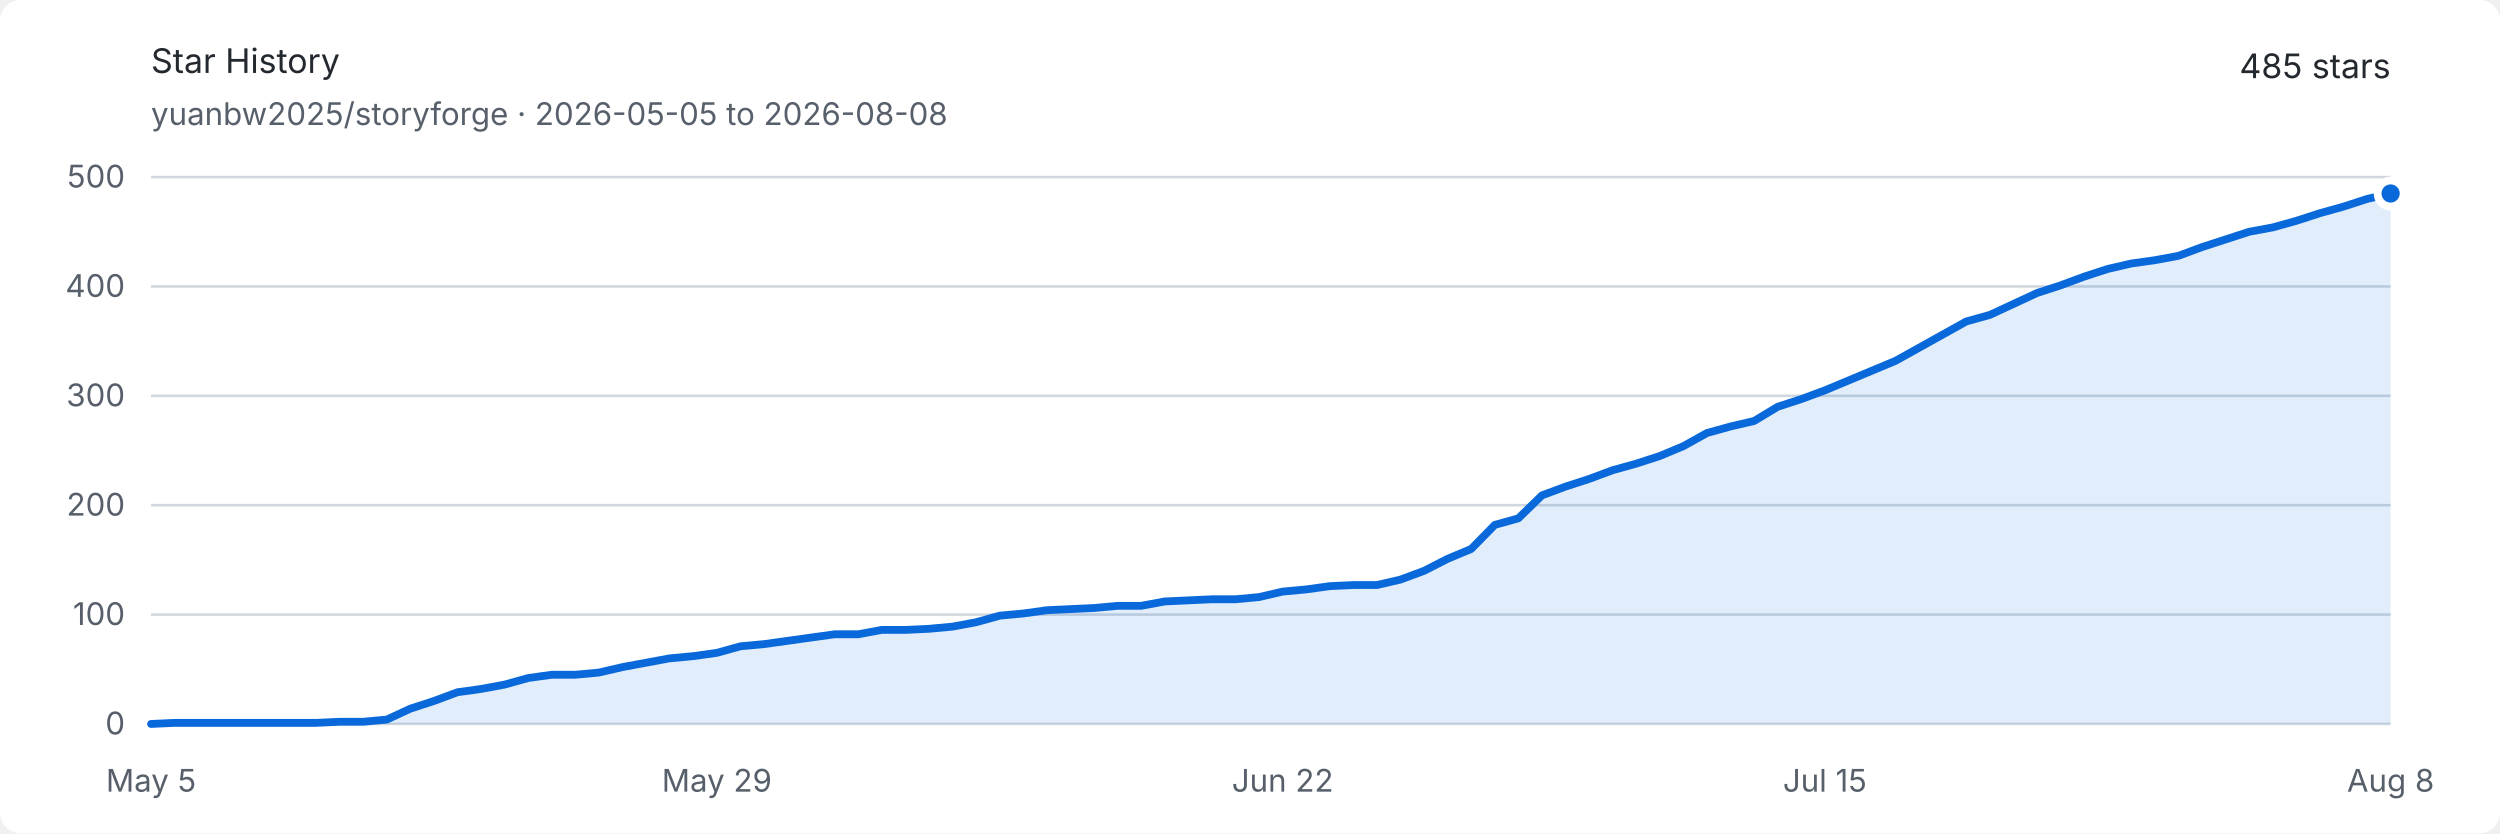
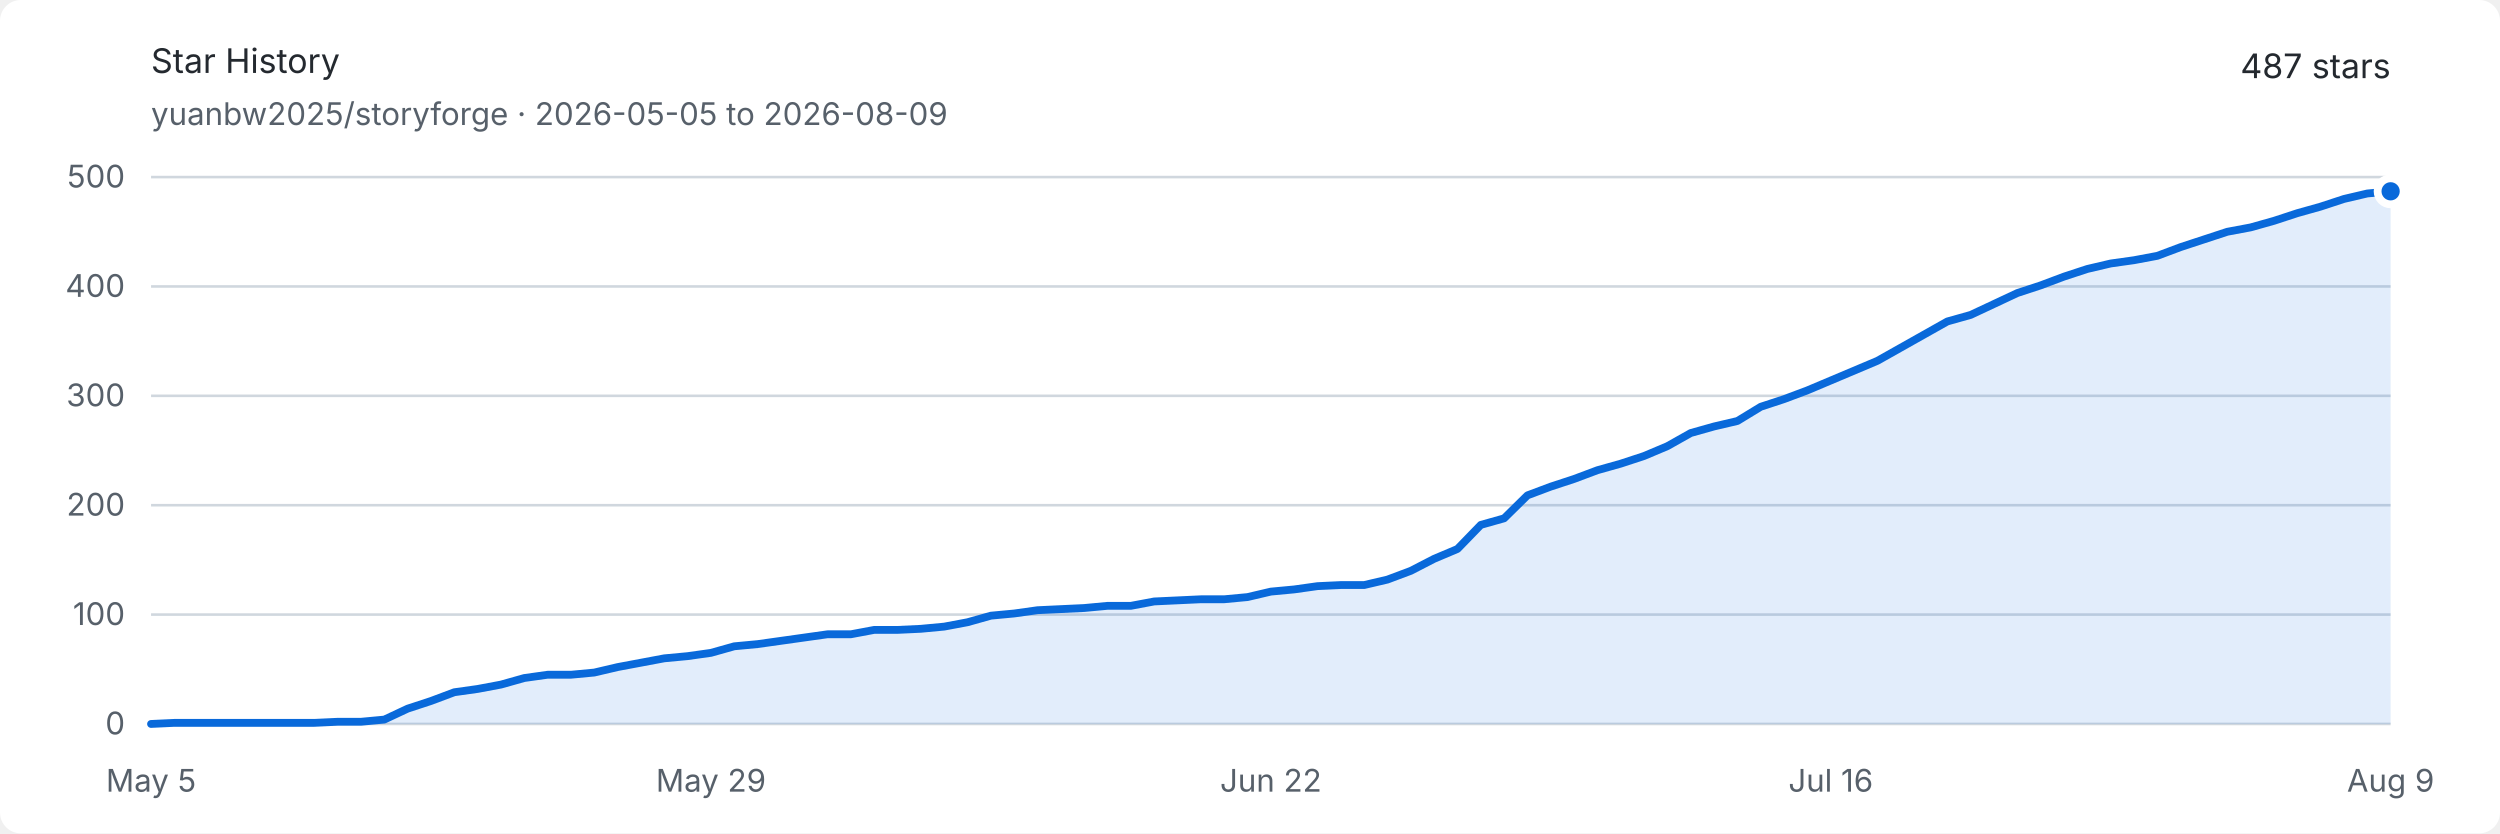
<svg xmlns="http://www.w3.org/2000/svg" width="960" height="320" viewBox="0 0 960 320" role="img" aria-labelledby="title description">
  <style>
    .background { fill: #ffffff; }
    .text { fill: #24292f; font: 13px -apple-system, BlinkMacSystemFont, "Segoe UI", sans-serif; }
    .muted { fill: #57606a; font: 12px -apple-system, BlinkMacSystemFont, "Segoe UI", sans-serif; }
    .grid { stroke: #d0d7de; stroke-width: 1; }
    .area { fill: #0969da; opacity: .12; }
    .line { fill: none; stroke: #0969da; stroke-width: 3; stroke-linejoin: round; stroke-linecap: round; }
    .endpoint { fill: #0969da; stroke: #ffffff; stroke-width: 3; }
    @media (prefers-color-scheme: dark) {
      .background { fill: #0d1117; }
      .text { fill: #e6edf3; }
      .muted { fill: #8d96a0; }
      .grid { stroke: #30363d; }
      .area { fill: #58a6ff; opacity: .16; }
      .line { stroke: #58a6ff; }
      .endpoint { fill: #58a6ff; stroke: #0d1117; }
    }
  </style>
  <rect class="background" width="960" height="320" rx="8" />
  <text class="text" x="58" y="28" font-size="18" font-weight="600">Star History</text>
-   <text class="muted" x="58" y="48">yuanbw2025/storyforge · 2026-05-05 to 2026-08-08</text>
-   <text class="text" x="918" y="30" text-anchor="end" font-size="22" font-weight="600">485 stars</text>
+   <text class="muted" x="58" y="48">yuanbw2025/storyforge · 2026-05-05 to 2026-08-09</text>
+   <text class="text" x="918" y="30" text-anchor="end" font-size="22" font-weight="600">487 stars</text>
  <line class="grid" x1="58" y1="278" x2="918" y2="278" />
  <text class="muted" x="48" y="282" text-anchor="end">0</text>
  <line class="grid" x1="58" y1="236" x2="918" y2="236" />
  <text class="muted" x="48" y="240" text-anchor="end">100</text>
  <line class="grid" x1="58" y1="194" x2="918" y2="194" />
  <text class="muted" x="48" y="198" text-anchor="end">200</text>
  <line class="grid" x1="58" y1="152" x2="918" y2="152" />
  <text class="muted" x="48" y="156" text-anchor="end">300</text>
  <line class="grid" x1="58" y1="110" x2="918" y2="110" />
  <text class="muted" x="48" y="114" text-anchor="end">400</text>
  <line class="grid" x1="58" y1="68" x2="918" y2="68" />
  <text class="muted" x="48" y="72" text-anchor="end">500</text>
  <text class="muted" x="58" y="304" text-anchor="middle">May 5</text>
-   <text class="muted" x="275.263" y="304" text-anchor="middle">May 29</text>
-   <text class="muted" x="492.526" y="304" text-anchor="middle">Jun 22</text>
-   <text class="muted" x="700.737" y="304" text-anchor="middle">Jul 15</text>
-   <text class="muted" x="918" y="304" text-anchor="middle">Aug 8</text>
-   <path class="area" d="M 58.00 278.00 L 67.05 277.58 L 76.11 277.58 L 85.16 277.58 L 94.21 277.58 L 103.26 277.58 L 112.32 277.58 L 121.37 277.58 L 130.42 277.16 L 139.47 277.16 L 148.53 276.32 L 157.58 272.12 L 166.63 269.18 L 175.68 265.82 L 184.74 264.56 L 193.79 262.88 L 202.84 260.36 L 211.89 259.10 L 220.95 259.10 L 230.00 258.26 L 239.05 256.16 L 248.11 254.48 L 257.16 252.80 L 266.21 251.96 L 275.26 250.70 L 284.32 248.18 L 293.37 247.34 L 302.42 246.08 L 311.47 244.82 L 320.53 243.56 L 329.58 243.56 L 338.63 241.88 L 347.68 241.88 L 356.74 241.46 L 365.79 240.62 L 374.84 238.94 L 383.89 236.42 L 392.95 235.58 L 402.00 234.32 L 411.05 233.90 L 420.11 233.48 L 429.16 232.64 L 438.21 232.64 L 447.26 230.96 L 456.32 230.54 L 465.37 230.12 L 474.42 230.12 L 483.47 229.28 L 492.53 227.18 L 501.58 226.34 L 510.63 225.08 L 519.68 224.66 L 528.74 224.66 L 537.79 222.56 L 546.84 219.20 L 555.89 214.58 L 564.95 210.80 L 574.00 201.56 L 583.05 199.04 L 592.11 190.22 L 601.16 186.86 L 610.21 183.92 L 619.26 180.56 L 628.32 178.04 L 637.37 175.10 L 646.42 171.32 L 655.47 166.28 L 664.53 163.76 L 673.58 161.66 L 682.63 156.20 L 691.68 153.26 L 700.74 149.90 L 709.79 146.12 L 718.84 142.34 L 727.89 138.56 L 736.95 133.52 L 746.00 128.48 L 755.05 123.44 L 764.11 120.92 L 773.16 116.72 L 782.21 112.52 L 791.26 109.58 L 800.32 106.22 L 809.37 103.28 L 818.42 101.18 L 827.47 99.92 L 836.53 98.24 L 845.58 94.88 L 854.63 91.94 L 863.68 89.00 L 872.74 87.32 L 881.79 84.80 L 890.84 81.86 L 899.89 79.34 L 908.95 76.40 L 918.00 74.30 L 918.00 278 L 58 278 Z" />
-   <path class="line" d="M 58.00 278.00 L 67.05 277.58 L 76.11 277.58 L 85.16 277.58 L 94.21 277.58 L 103.26 277.58 L 112.32 277.58 L 121.37 277.58 L 130.42 277.16 L 139.47 277.16 L 148.53 276.32 L 157.58 272.12 L 166.63 269.18 L 175.68 265.82 L 184.74 264.56 L 193.79 262.88 L 202.84 260.36 L 211.89 259.10 L 220.95 259.10 L 230.00 258.26 L 239.05 256.16 L 248.11 254.48 L 257.16 252.80 L 266.21 251.96 L 275.26 250.70 L 284.32 248.18 L 293.37 247.34 L 302.42 246.08 L 311.47 244.82 L 320.53 243.56 L 329.58 243.56 L 338.63 241.88 L 347.68 241.88 L 356.74 241.46 L 365.79 240.62 L 374.84 238.94 L 383.89 236.42 L 392.95 235.58 L 402.00 234.32 L 411.05 233.90 L 420.11 233.48 L 429.16 232.64 L 438.21 232.64 L 447.26 230.96 L 456.32 230.54 L 465.37 230.12 L 474.42 230.12 L 483.47 229.28 L 492.53 227.18 L 501.58 226.34 L 510.63 225.08 L 519.68 224.66 L 528.74 224.66 L 537.79 222.56 L 546.84 219.20 L 555.89 214.58 L 564.95 210.80 L 574.00 201.56 L 583.05 199.04 L 592.11 190.22 L 601.16 186.86 L 610.21 183.92 L 619.26 180.56 L 628.32 178.04 L 637.37 175.10 L 646.42 171.32 L 655.47 166.28 L 664.53 163.76 L 673.58 161.66 L 682.63 156.20 L 691.68 153.26 L 700.74 149.90 L 709.79 146.12 L 718.84 142.34 L 727.89 138.56 L 736.95 133.52 L 746.00 128.48 L 755.05 123.44 L 764.11 120.92 L 773.16 116.72 L 782.21 112.52 L 791.26 109.58 L 800.32 106.22 L 809.37 103.28 L 818.42 101.18 L 827.47 99.92 L 836.53 98.24 L 845.58 94.88 L 854.63 91.94 L 863.68 89.00 L 872.74 87.32 L 881.79 84.80 L 890.84 81.86 L 899.89 79.34 L 908.95 76.40 L 918.00 74.30" />
-   <circle class="endpoint" cx="918" cy="74.3" r="5" />
+   <text class="muted" x="273" y="304" text-anchor="middle">May 29</text>
+   <text class="muted" x="488" y="304" text-anchor="middle">Jun 22</text>
+   <text class="muted" x="703" y="304" text-anchor="middle">Jul 16</text>
+   <text class="muted" x="918" y="304" text-anchor="middle">Aug 9</text>
+   <path class="area" d="M 58.00 278.00 L 66.96 277.58 L 75.92 277.58 L 84.88 277.58 L 93.83 277.58 L 102.79 277.58 L 111.75 277.58 L 120.71 277.58 L 129.67 277.16 L 138.63 277.16 L 147.58 276.32 L 156.54 272.12 L 165.50 269.18 L 174.46 265.82 L 183.42 264.56 L 192.38 262.88 L 201.33 260.36 L 210.29 259.10 L 219.25 259.10 L 228.21 258.26 L 237.17 256.16 L 246.13 254.48 L 255.08 252.80 L 264.04 251.96 L 273.00 250.70 L 281.96 248.18 L 290.92 247.34 L 299.88 246.08 L 308.83 244.82 L 317.79 243.56 L 326.75 243.56 L 335.71 241.88 L 344.67 241.88 L 353.63 241.46 L 362.58 240.62 L 371.54 238.94 L 380.50 236.42 L 389.46 235.58 L 398.42 234.32 L 407.38 233.90 L 416.33 233.48 L 425.29 232.64 L 434.25 232.64 L 443.21 230.96 L 452.17 230.54 L 461.13 230.12 L 470.08 230.12 L 479.04 229.28 L 488.00 227.18 L 496.96 226.34 L 505.92 225.08 L 514.88 224.66 L 523.83 224.66 L 532.79 222.56 L 541.75 219.20 L 550.71 214.58 L 559.67 210.80 L 568.63 201.56 L 577.58 199.04 L 586.54 190.22 L 595.50 186.86 L 604.46 183.92 L 613.42 180.56 L 622.38 178.04 L 631.33 175.10 L 640.29 171.32 L 649.25 166.28 L 658.21 163.76 L 667.17 161.66 L 676.13 156.20 L 685.08 153.26 L 694.04 149.90 L 703.00 146.12 L 711.96 142.34 L 720.92 138.56 L 729.88 133.52 L 738.83 128.48 L 747.79 123.44 L 756.75 120.92 L 765.71 116.72 L 774.67 112.52 L 783.63 109.58 L 792.58 106.22 L 801.54 103.28 L 810.50 101.18 L 819.46 99.92 L 828.42 98.24 L 837.38 94.88 L 846.33 91.94 L 855.29 89.00 L 864.25 87.32 L 873.21 84.80 L 882.17 81.86 L 891.13 79.34 L 900.08 76.40 L 909.04 74.30 L 918.00 73.46 L 918.00 278 L 58 278 Z" />
+   <path class="line" d="M 58.00 278.00 L 66.96 277.58 L 75.92 277.58 L 84.88 277.58 L 93.83 277.58 L 102.79 277.58 L 111.75 277.58 L 120.71 277.58 L 129.67 277.16 L 138.63 277.16 L 147.58 276.32 L 156.54 272.12 L 165.50 269.18 L 174.46 265.82 L 183.42 264.56 L 192.38 262.88 L 201.33 260.36 L 210.29 259.10 L 219.25 259.10 L 228.21 258.26 L 237.17 256.16 L 246.13 254.48 L 255.08 252.80 L 264.04 251.96 L 273.00 250.70 L 281.96 248.18 L 290.92 247.34 L 299.88 246.08 L 308.83 244.82 L 317.79 243.56 L 326.75 243.56 L 335.71 241.88 L 344.67 241.88 L 353.63 241.46 L 362.58 240.62 L 371.54 238.94 L 380.50 236.42 L 389.46 235.58 L 398.42 234.32 L 407.38 233.90 L 416.33 233.48 L 425.29 232.64 L 434.25 232.64 L 443.21 230.96 L 452.17 230.54 L 461.13 230.12 L 470.08 230.12 L 479.04 229.28 L 488.00 227.18 L 496.96 226.34 L 505.92 225.08 L 514.88 224.66 L 523.83 224.66 L 532.79 222.56 L 541.75 219.20 L 550.71 214.58 L 559.67 210.80 L 568.63 201.56 L 577.58 199.04 L 586.54 190.22 L 595.50 186.86 L 604.46 183.92 L 613.42 180.56 L 622.38 178.04 L 631.33 175.10 L 640.29 171.32 L 649.25 166.28 L 658.21 163.76 L 667.17 161.66 L 676.13 156.20 L 685.08 153.26 L 694.04 149.90 L 703.00 146.12 L 711.96 142.34 L 720.92 138.56 L 729.88 133.52 L 738.83 128.48 L 747.79 123.44 L 756.75 120.92 L 765.71 116.72 L 774.67 112.52 L 783.63 109.58 L 792.58 106.22 L 801.54 103.28 L 810.50 101.18 L 819.46 99.92 L 828.42 98.24 L 837.38 94.88 L 846.33 91.94 L 855.29 89.00 L 864.25 87.32 L 873.21 84.80 L 882.17 81.86 L 891.13 79.34 L 900.08 76.40 L 909.04 74.30 L 918.00 73.46" />
+   <circle class="endpoint" cx="918" cy="73.46" r="5" />
</svg>
